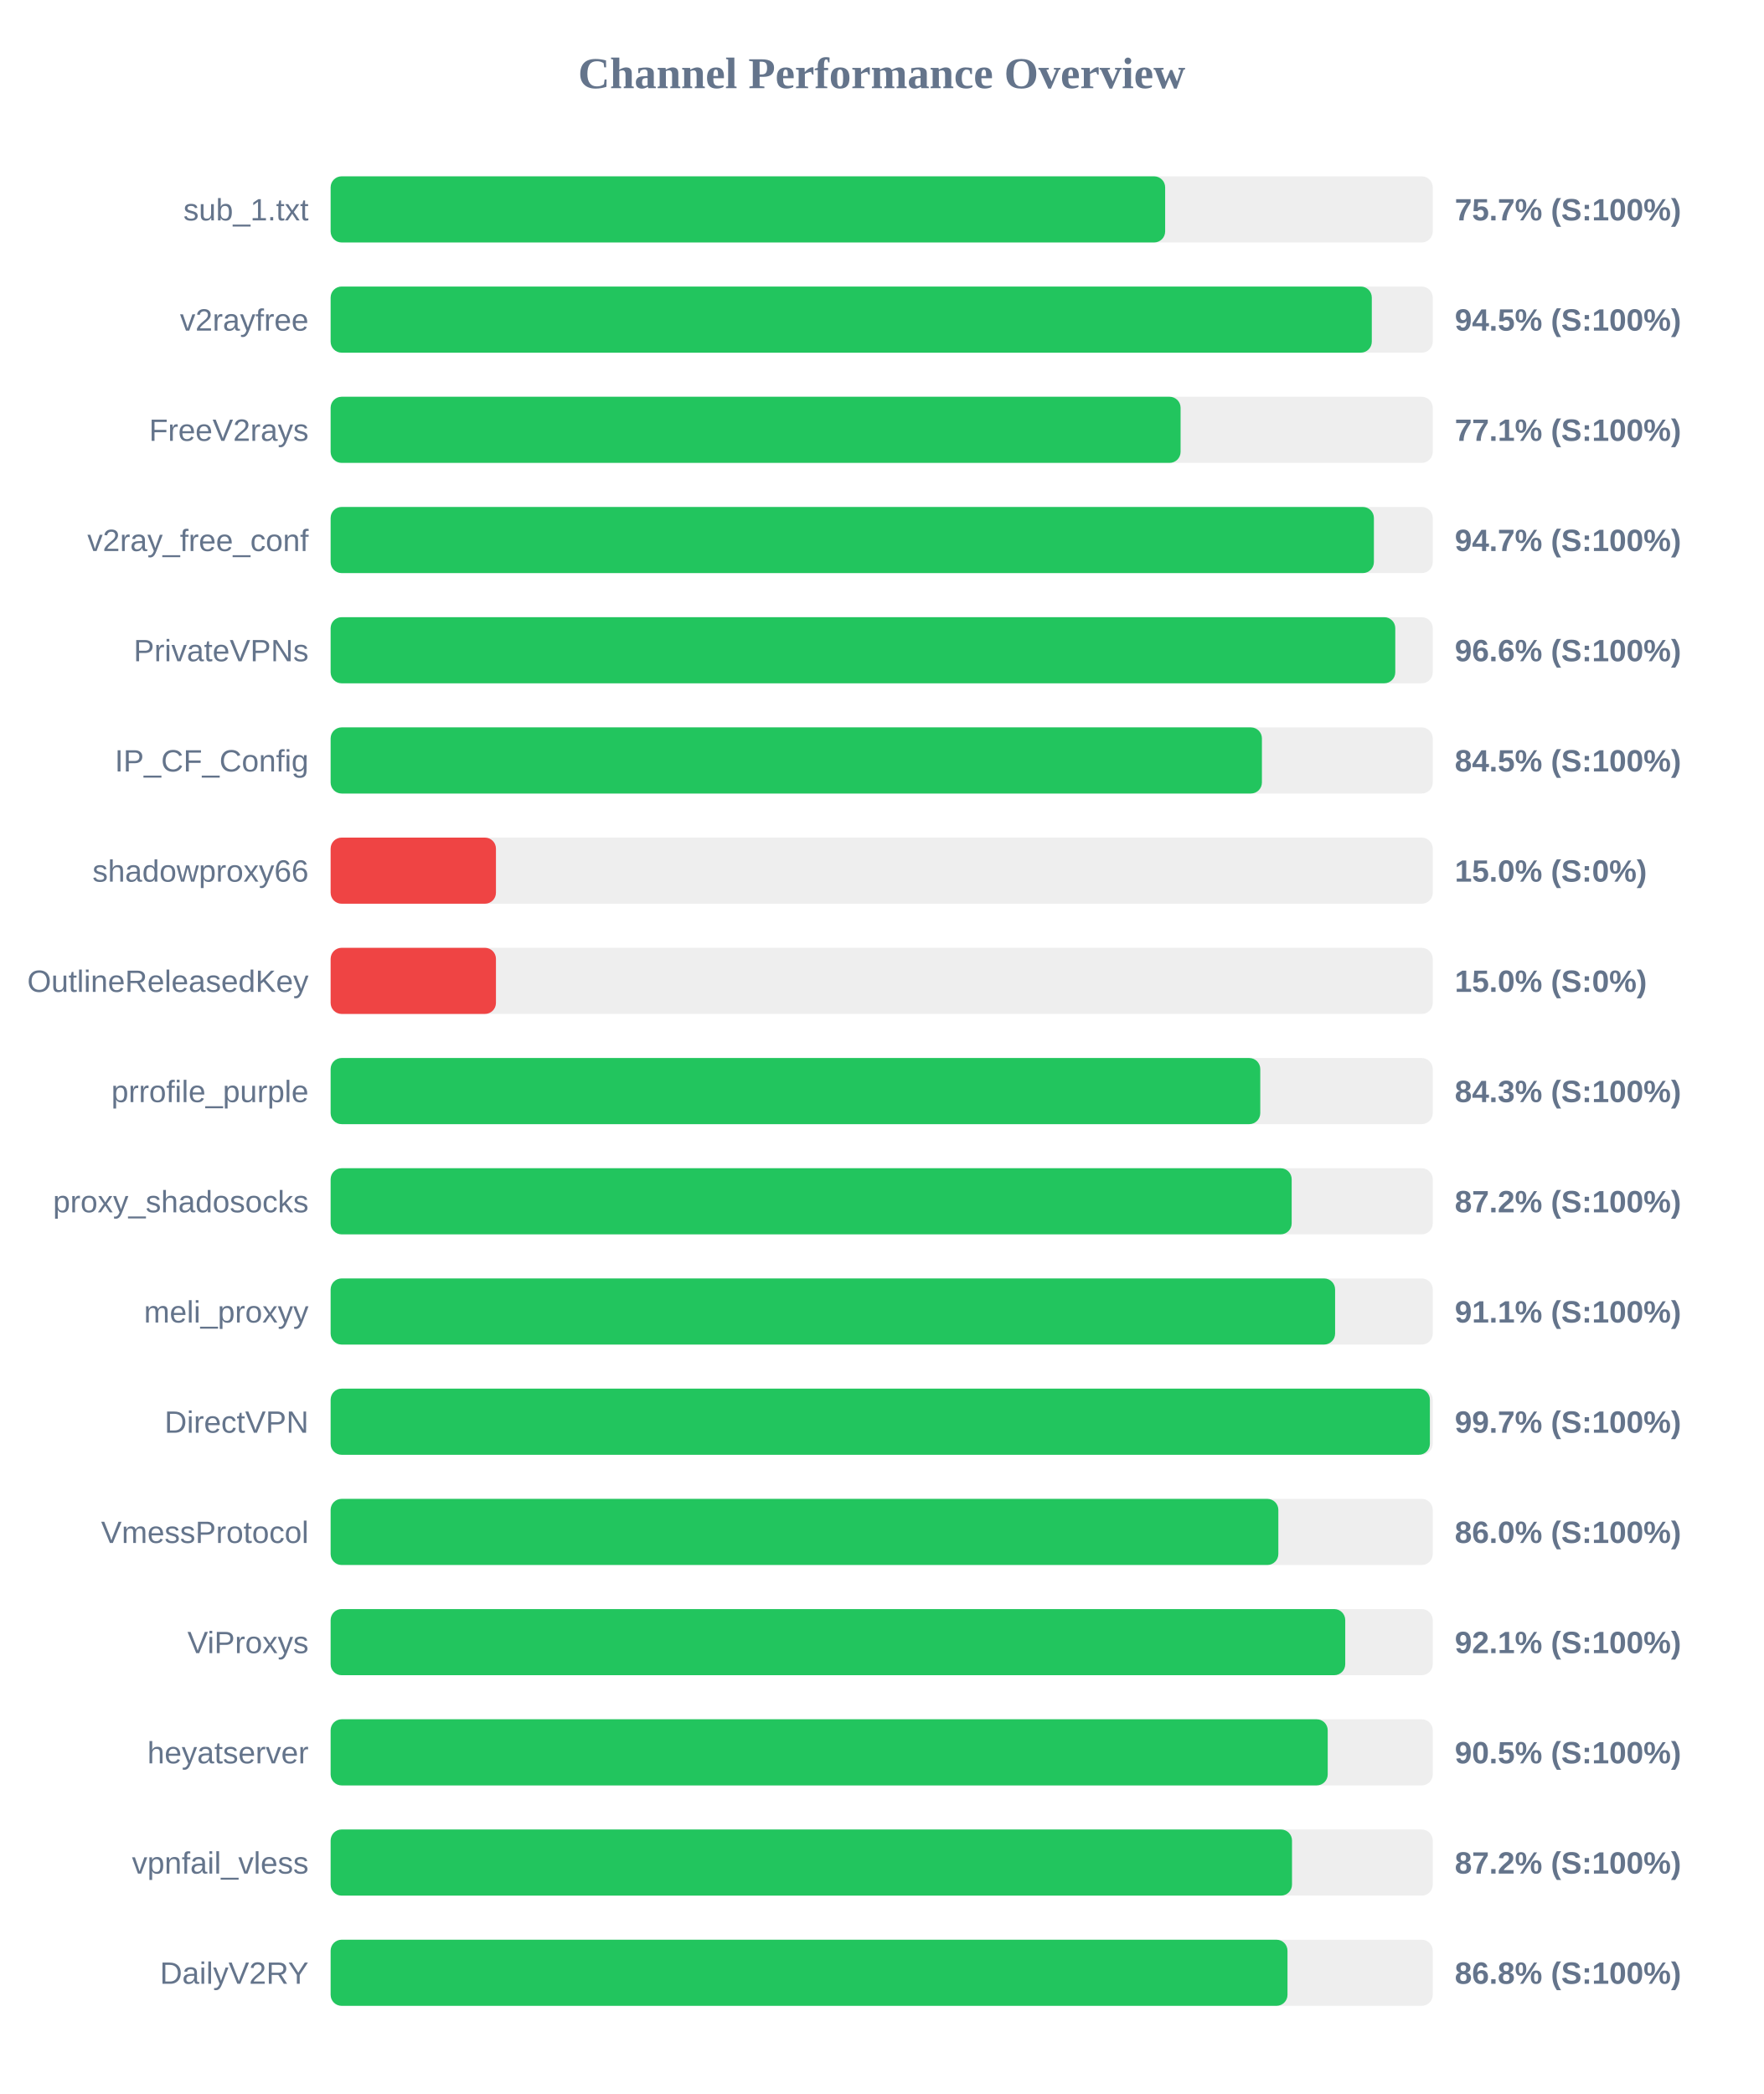
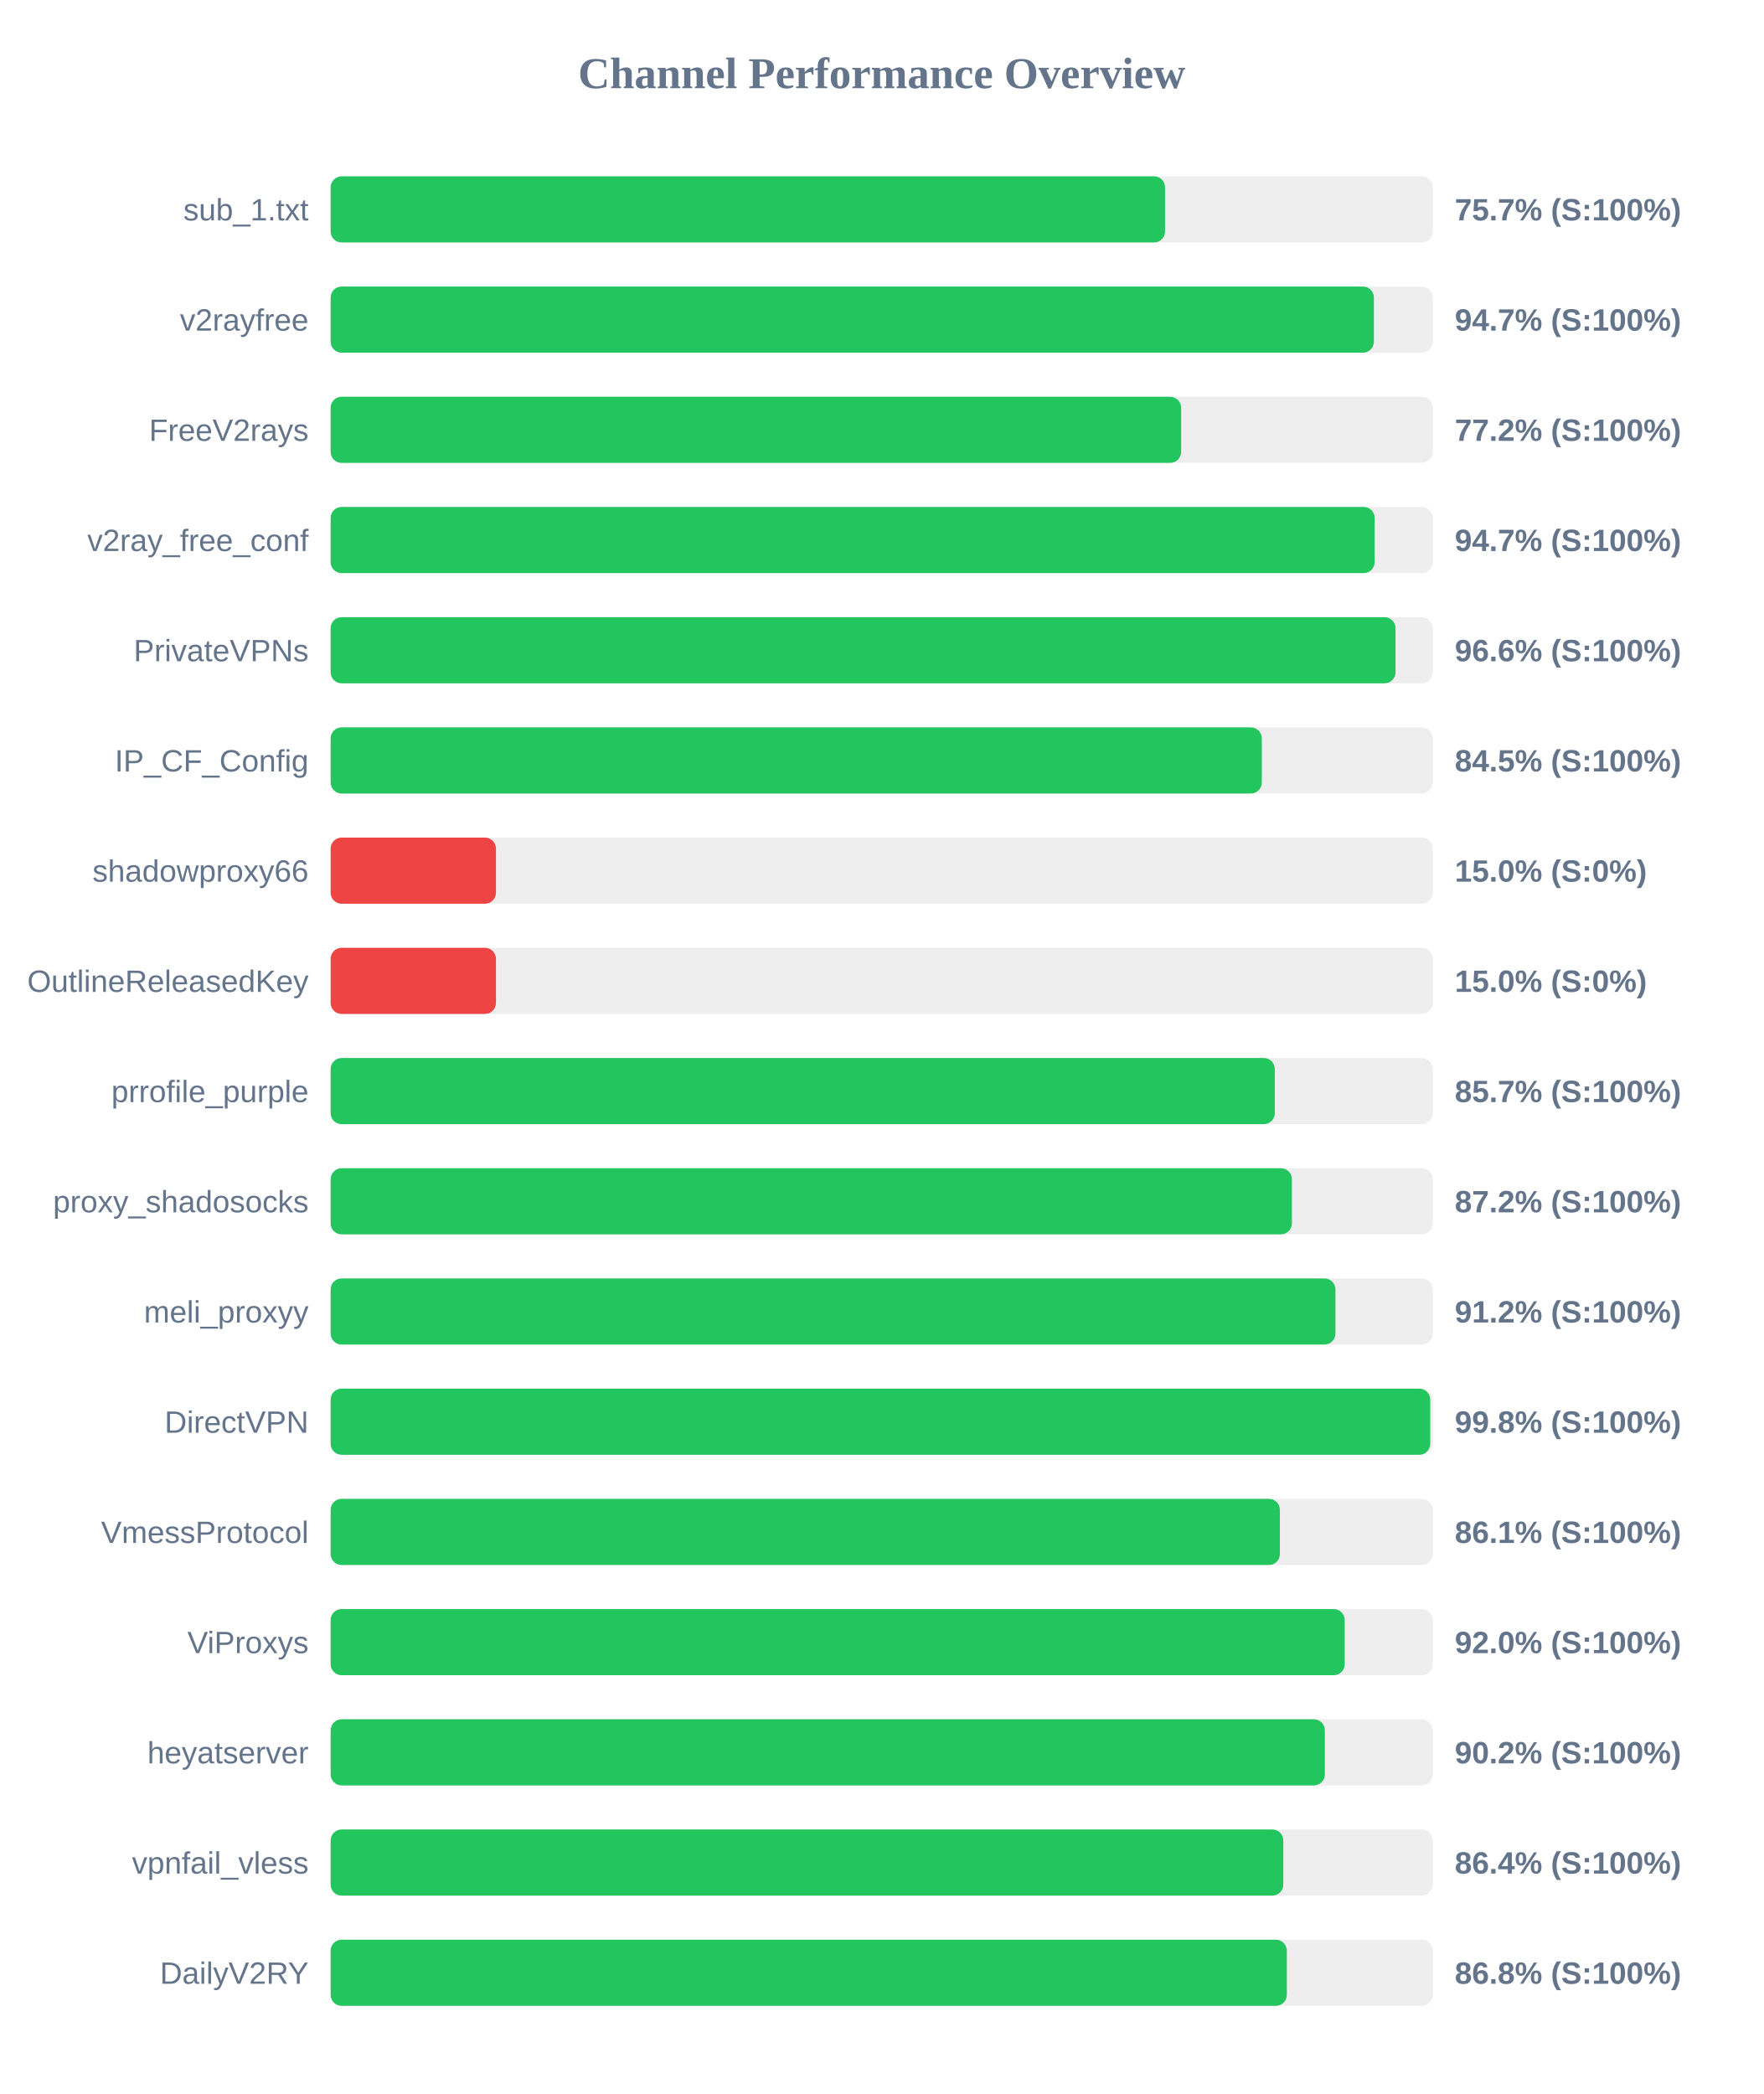
<svg xmlns="http://www.w3.org/2000/svg" width="800" height="950" version="1.1">
  <style>
        .row { font: 14px Arial; fill: #64748b; }
        .score { font: bold 14px Arial; fill: #64748b; }
    </style>
  <text x="400" y="40" text-anchor="middle" font-size="20px" font-weight="bold" fill="#64748b">Channel Performance Overview</text>
  <rect x="150" y="80" width="500" height="30" fill="#eee" rx="5" />
-   <rect x="150" y="80" width="378.6" height="30" fill="#22c55e" rx="5" />
+   <rect x="150" y="80" width="378.55" height="30" fill="#22c55e" rx="5" />
  <text x="140" y="100" text-anchor="end" class="row">sub_1.txt</text>
  <text x="660" y="100" text-anchor="start" class="score">75.7% (S:100%)</text>
  <rect x="150" y="130" width="500" height="30" fill="#eee" rx="5" />
-   <rect x="150" y="130" width="472.35" height="30" fill="#22c55e" rx="5" />
+   <rect x="150" y="130" width="473.3" height="30" fill="#22c55e" rx="5" />
  <text x="140" y="150" text-anchor="end" class="row">v2rayfree</text>
-   <text x="660" y="150" text-anchor="start" class="score">94.5% (S:100%)</text>
+   <text x="660" y="150" text-anchor="start" class="score">94.7% (S:100%)</text>
  <rect x="150" y="180" width="500" height="30" fill="#eee" rx="5" />
-   <rect x="150" y="180" width="385.6" height="30" fill="#22c55e" rx="5" />
+   <rect x="150" y="180" width="385.85" height="30" fill="#22c55e" rx="5" />
  <text x="140" y="200" text-anchor="end" class="row">FreeV2rays</text>
-   <text x="660" y="200" text-anchor="start" class="score">77.1% (S:100%)</text>
+   <text x="660" y="200" text-anchor="start" class="score">77.2% (S:100%)</text>
  <rect x="150" y="230" width="500" height="30" fill="#eee" rx="5" />
-   <rect x="150" y="230" width="473.3" height="30" fill="#22c55e" rx="5" />
+   <rect x="150" y="230" width="473.65" height="30" fill="#22c55e" rx="5" />
  <text x="140" y="250" text-anchor="end" class="row">v2ray_free_conf</text>
  <text x="660" y="250" text-anchor="start" class="score">94.7% (S:100%)</text>
  <rect x="150" y="280" width="500" height="30" fill="#eee" rx="5" />
-   <rect x="150" y="280" width="483.0" height="30" fill="#22c55e" rx="5" />
+   <rect x="150" y="280" width="483.1" height="30" fill="#22c55e" rx="5" />
  <text x="140" y="300" text-anchor="end" class="row">PrivateVPNs</text>
  <text x="660" y="300" text-anchor="start" class="score">96.6% (S:100%)</text>
  <rect x="150" y="330" width="500" height="30" fill="#eee" rx="5" />
-   <rect x="150" y="330" width="422.5" height="30" fill="#22c55e" rx="5" />
+   <rect x="150" y="330" width="422.45" height="30" fill="#22c55e" rx="5" />
  <text x="140" y="350" text-anchor="end" class="row">IP_CF_Config</text>
  <text x="660" y="350" text-anchor="start" class="score">84.5% (S:100%)</text>
  <rect x="150" y="380" width="500" height="30" fill="#eee" rx="5" />
  <rect x="150" y="380" width="75.0" height="30" fill="#ef4444" rx="5" />
  <text x="140" y="400" text-anchor="end" class="row">shadowproxy66</text>
  <text x="660" y="400" text-anchor="start" class="score">15.0% (S:0%)</text>
  <rect x="150" y="430" width="500" height="30" fill="#eee" rx="5" />
  <rect x="150" y="430" width="75.0" height="30" fill="#ef4444" rx="5" />
  <text x="140" y="450" text-anchor="end" class="row">OutlineReleasedKey</text>
  <text x="660" y="450" text-anchor="start" class="score">15.0% (S:0%)</text>
  <rect x="150" y="480" width="500" height="30" fill="#eee" rx="5" />
-   <rect x="150" y="480" width="421.75" height="30" fill="#22c55e" rx="5" />
+   <rect x="150" y="480" width="428.35" height="30" fill="#22c55e" rx="5" />
  <text x="140" y="500" text-anchor="end" class="row">prrofile_purple</text>
-   <text x="660" y="500" text-anchor="start" class="score">84.3% (S:100%)</text>
+   <text x="660" y="500" text-anchor="start" class="score">85.7% (S:100%)</text>
  <rect x="150" y="530" width="500" height="30" fill="#eee" rx="5" />
-   <rect x="150" y="530" width="436.0" height="30" fill="#22c55e" rx="5" />
+   <rect x="150" y="530" width="436.1" height="30" fill="#22c55e" rx="5" />
  <text x="140" y="550" text-anchor="end" class="row">proxy_shadosocks</text>
  <text x="660" y="550" text-anchor="start" class="score">87.2% (S:100%)</text>
  <rect x="150" y="580" width="500" height="30" fill="#eee" rx="5" />
-   <rect x="150" y="580" width="455.7" height="30" fill="#22c55e" rx="5" />
+   <rect x="150" y="580" width="455.85" height="30" fill="#22c55e" rx="5" />
  <text x="140" y="600" text-anchor="end" class="row">meli_proxyy</text>
-   <text x="660" y="600" text-anchor="start" class="score">91.1% (S:100%)</text>
+   <text x="660" y="600" text-anchor="start" class="score">91.2% (S:100%)</text>
  <rect x="150" y="630" width="500" height="30" fill="#eee" rx="5" />
-   <rect x="150" y="630" width="498.7" height="30" fill="#22c55e" rx="5" />
+   <rect x="150" y="630" width="498.85" height="30" fill="#22c55e" rx="5" />
  <text x="140" y="650" text-anchor="end" class="row">DirectVPN</text>
-   <text x="660" y="650" text-anchor="start" class="score">99.7% (S:100%)</text>
+   <text x="660" y="650" text-anchor="start" class="score">99.8% (S:100%)</text>
  <rect x="150" y="680" width="500" height="30" fill="#eee" rx="5" />
-   <rect x="150" y="680" width="429.95" height="30" fill="#22c55e" rx="5" />
+   <rect x="150" y="680" width="430.65" height="30" fill="#22c55e" rx="5" />
  <text x="140" y="700" text-anchor="end" class="row">VmessProtocol</text>
-   <text x="660" y="700" text-anchor="start" class="score">86.0% (S:100%)</text>
+   <text x="660" y="700" text-anchor="start" class="score">86.1% (S:100%)</text>
  <rect x="150" y="730" width="500" height="30" fill="#eee" rx="5" />
-   <rect x="150" y="730" width="460.3" height="30" fill="#22c55e" rx="5" />
+   <rect x="150" y="730" width="460.05" height="30" fill="#22c55e" rx="5" />
  <text x="140" y="750" text-anchor="end" class="row">ViProxys</text>
-   <text x="660" y="750" text-anchor="start" class="score">92.1% (S:100%)</text>
+   <text x="660" y="750" text-anchor="start" class="score">92.0% (S:100%)</text>
  <rect x="150" y="780" width="500" height="30" fill="#eee" rx="5" />
-   <rect x="150" y="780" width="452.35" height="30" fill="#22c55e" rx="5" />
+   <rect x="150" y="780" width="451.05" height="30" fill="#22c55e" rx="5" />
  <text x="140" y="800" text-anchor="end" class="row">heyatserver</text>
-   <text x="660" y="800" text-anchor="start" class="score">90.5% (S:100%)</text>
+   <text x="660" y="800" text-anchor="start" class="score">90.2% (S:100%)</text>
  <rect x="150" y="830" width="500" height="30" fill="#eee" rx="5" />
-   <rect x="150" y="830" width="436.15" height="30" fill="#22c55e" rx="5" />
+   <rect x="150" y="830" width="432.2" height="30" fill="#22c55e" rx="5" />
  <text x="140" y="850" text-anchor="end" class="row">vpnfail_vless</text>
-   <text x="660" y="850" text-anchor="start" class="score">87.2% (S:100%)</text>
+   <text x="660" y="850" text-anchor="start" class="score">86.4% (S:100%)</text>
  <rect x="150" y="880" width="500" height="30" fill="#eee" rx="5" />
-   <rect x="150" y="880" width="434.1" height="30" fill="#22c55e" rx="5" />
+   <rect x="150" y="880" width="433.8" height="30" fill="#22c55e" rx="5" />
  <text x="140" y="900" text-anchor="end" class="row">DailyV2RY</text>
  <text x="660" y="900" text-anchor="start" class="score">86.8% (S:100%)</text>
</svg>
